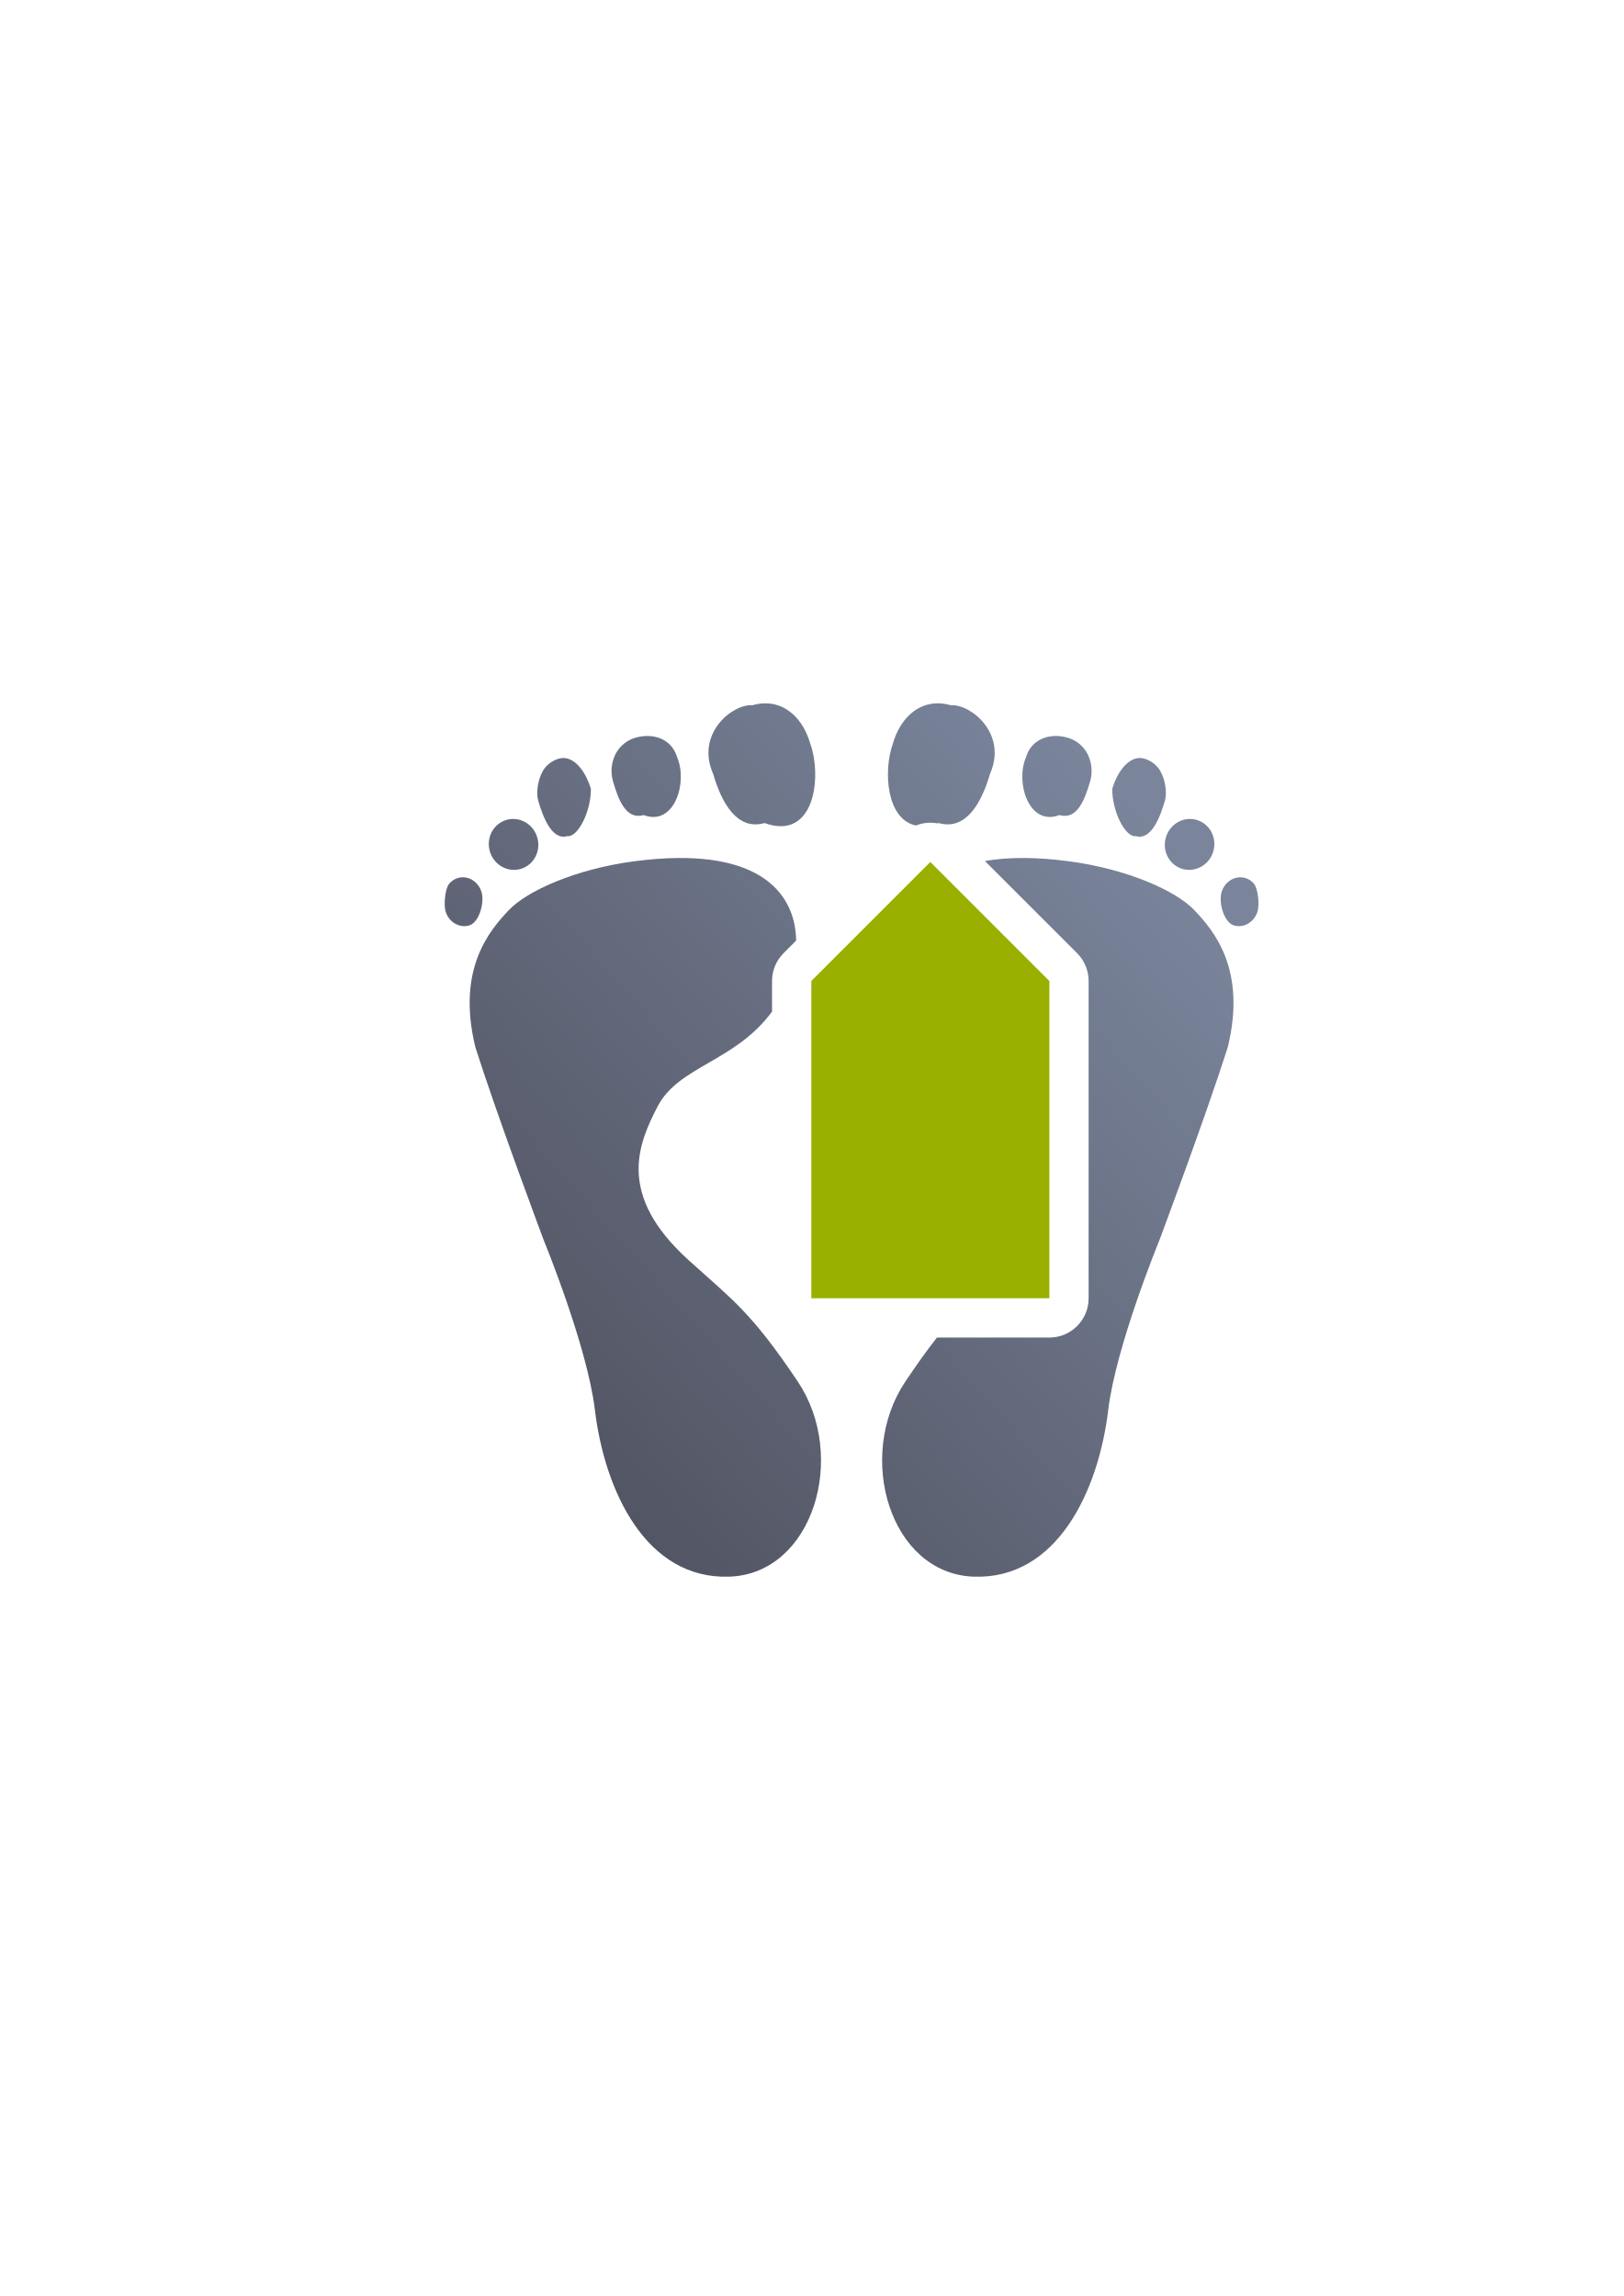
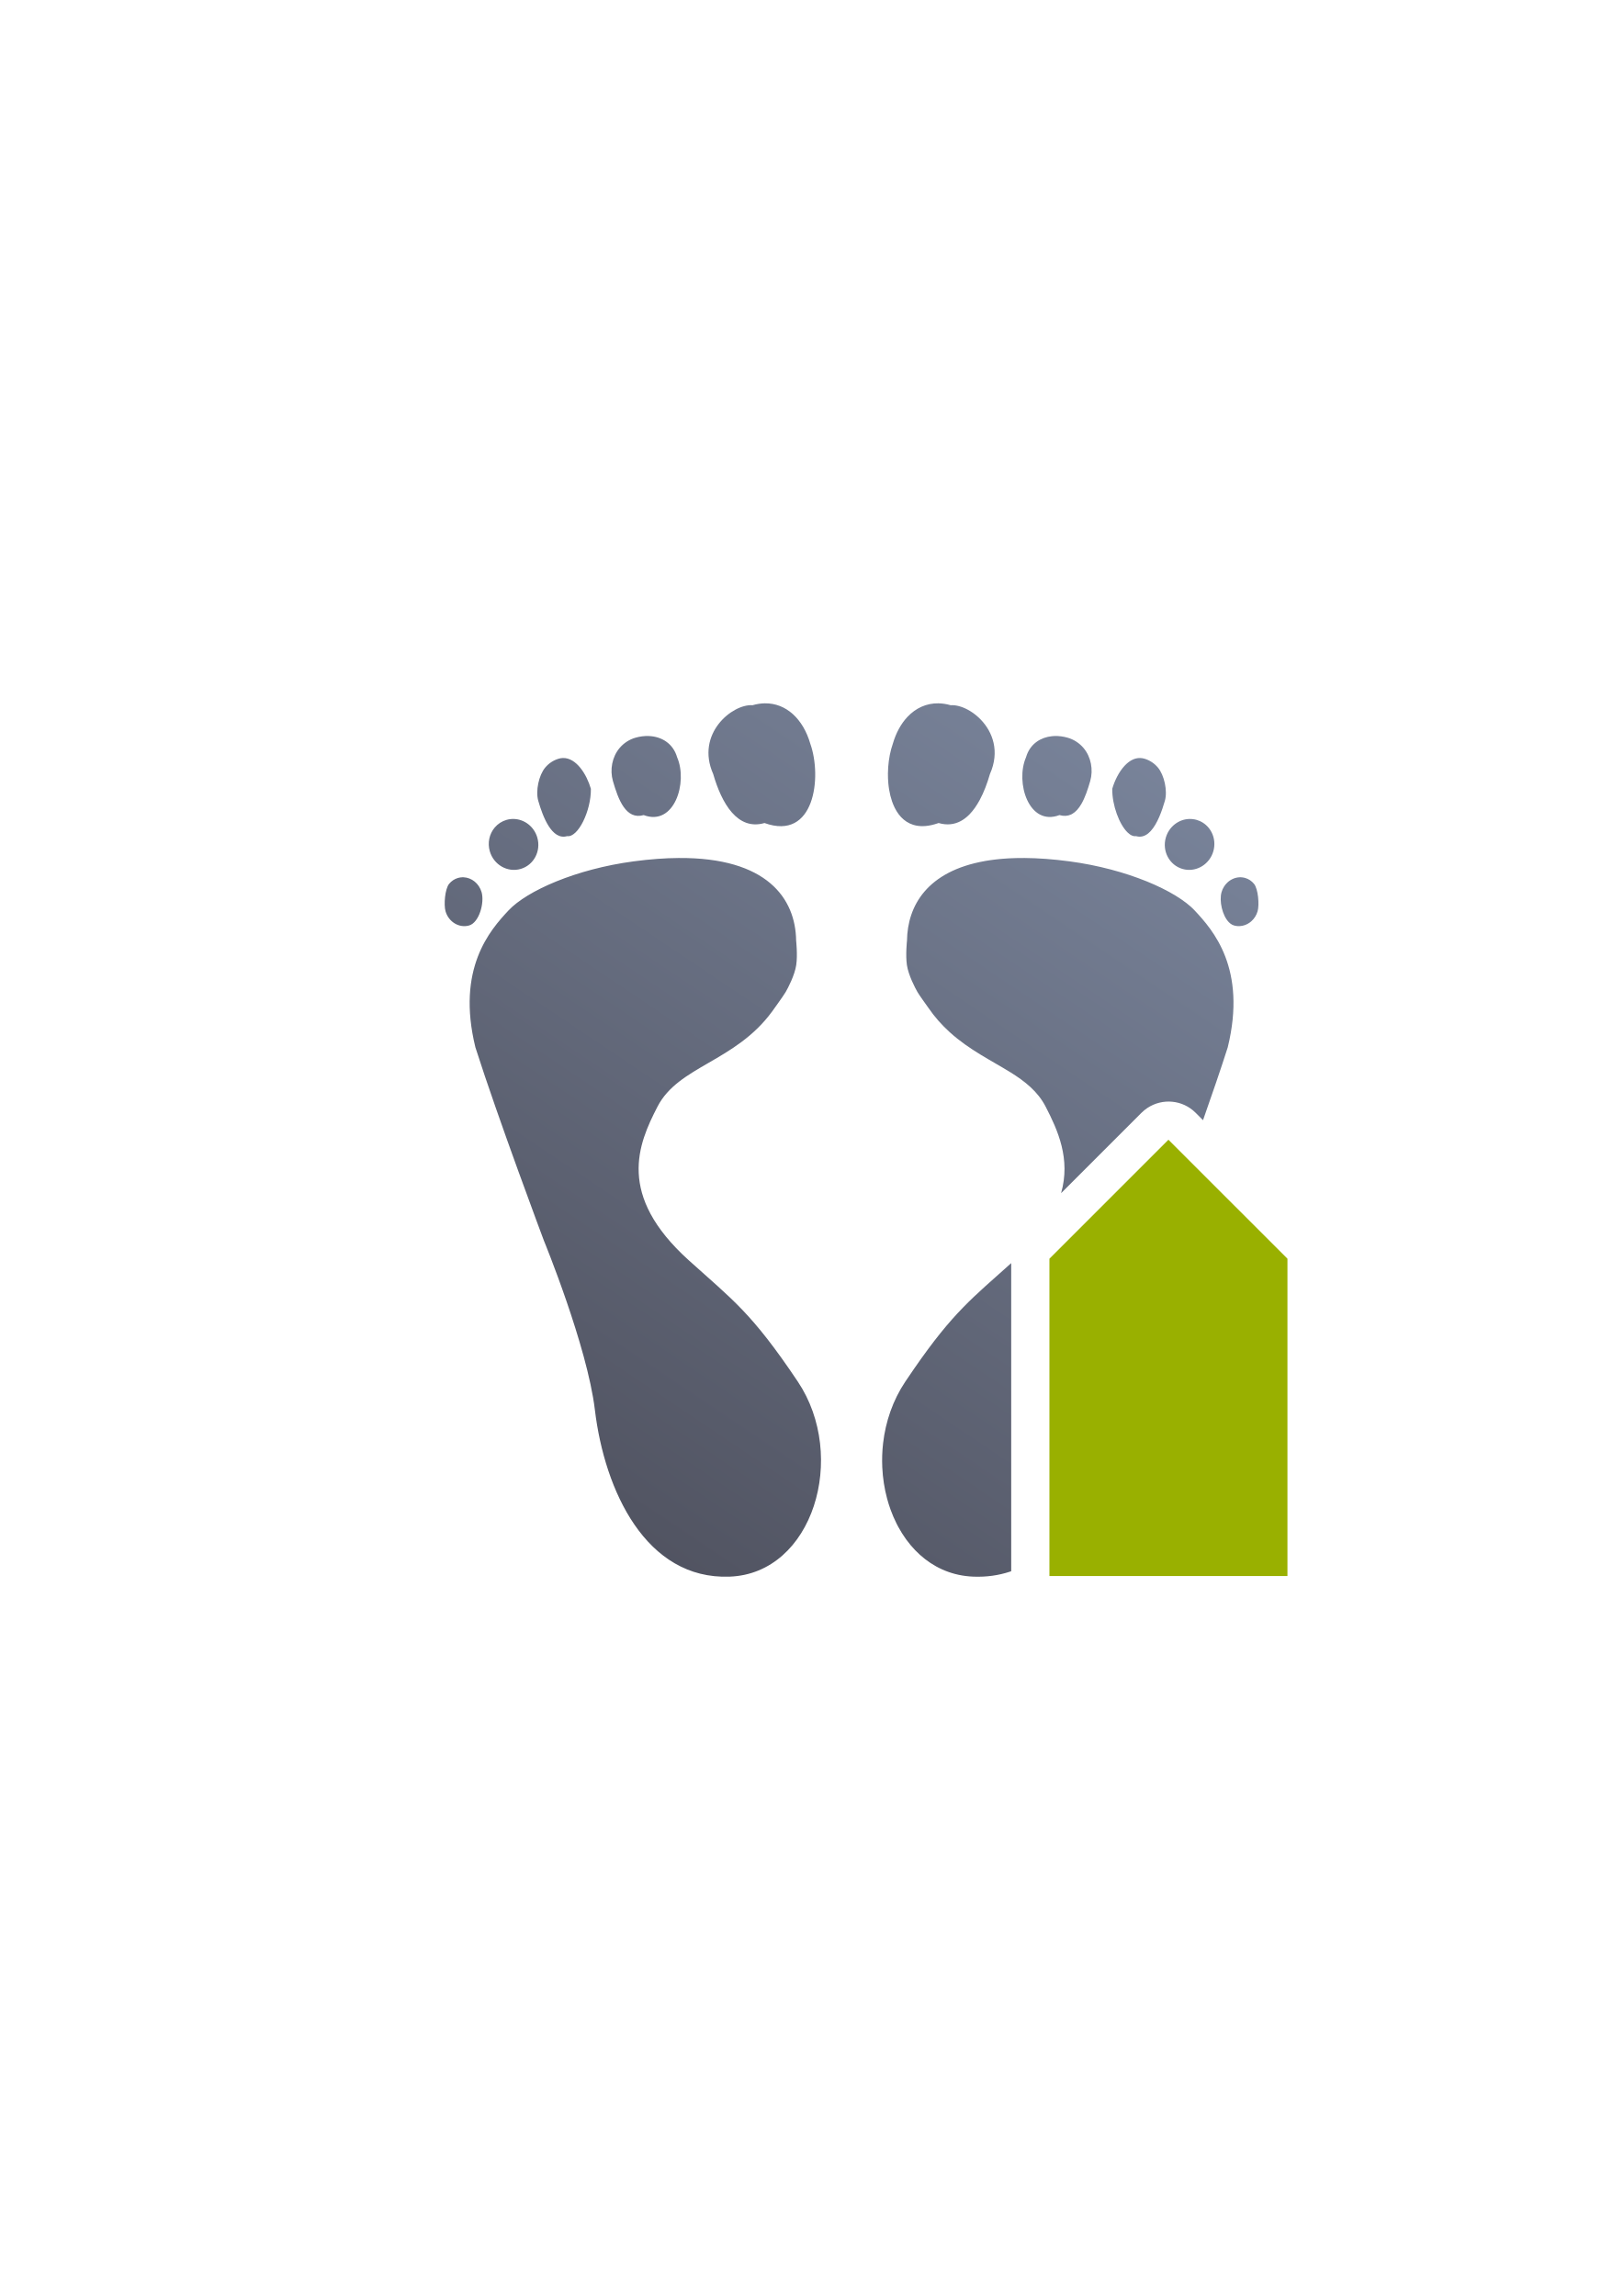
<svg xmlns="http://www.w3.org/2000/svg" xmlns:xlink="http://www.w3.org/1999/xlink" width="210mm" height="297mm" viewBox="0 0 744.094 1052.362" id="svg2" version="1.1">
  <defs id="defs4">
    <linearGradient id="linearGradient2224">
      <stop id="stop2226" offset="0" style="stop-color:#7c7c7c;stop-opacity:1;" />
      <stop id="stop2228" offset="1" style="stop-color:#b8b8b8;stop-opacity:1;" />
    </linearGradient>
    <linearGradient id="linearGradient15218">
      <stop id="stop15220" offset="0" style="stop-color:#eeeeef;stop-opacity:1;" />
      <stop id="stop2736" offset="0.599" style="stop-color:#d3d7cf;stop-opacity:1;" />
      <stop id="stop2738" offset="0.828" style="stop-color:#ffffff;stop-opacity:1;" />
      <stop id="stop15222" offset="1" style="stop-color:#d3d7cf;stop-opacity:1;" />
    </linearGradient>
    <pattern y="0" x="0" height="6" width="6" patternUnits="userSpaceOnUse" id="EMFhbasepattern" />
    <pattern y="0" x="0" height="6" width="6" patternUnits="userSpaceOnUse" id="EMFhbasepattern-5" />
-     <linearGradient xlink:href="#linearGradient4206" id="linearGradient4262" gradientUnits="userSpaceOnUse" gradientTransform="matrix(-0.852875,0.5313577,0.5287896,0.848753,430.9644,-256.0475)" x1="660.711" y1="331.453" x2="234.301" y2="260.161" />
    <linearGradient id="linearGradient4206">
      <stop id="stop4208" offset="0" style="stop-color:#4e505d;stop-opacity:1;" />
      <stop id="stop4210" offset="1" style="stop-color:#7a859c;stop-opacity:1" />
    </linearGradient>
-     <linearGradient xlink:href="#linearGradient4206" id="linearGradient4216" gradientUnits="userSpaceOnUse" gradientTransform="matrix(-0.852875,0.5313577,0.5287896,0.848753,430.9644,-256.0475)" x1="660.711" y1="331.453" x2="234.301" y2="260.161" />
+     <linearGradient xlink:href="#linearGradient4206" id="linearGradient4166" gradientUnits="userSpaceOnUse" gradientTransform="matrix(0.852875,0.5313577,-0.5287896,0.848753,159.5317,66.31483)" x1="425.675" y1="506.463" x2="442.412" y2="24.705" />
  </defs>
  <g id="layer1">
    <rect style="opacity:1;fill:none;fill-opacity:1;stroke:none;stroke-width:23;stroke-linecap:butt;stroke-linejoin:round;stroke-miterlimit:4;stroke-dasharray:none;stroke-opacity:1" id="rect4160" width="400" height="400" x="190" y="322.362" />
    <g id="g4191" transform="matrix(-0.852875,0.5313577,0.5287896,0.848753,620.8731,66.41379)">
-       <g transform="matrix(-0.8446508,0.5287896,0.5262339,0.8487529,155.3311,-564.2985)" id="g4285">
-         <path id="rect4166" d="m 0,652.832 400,0 0,400 -400,0 z" style="color:#000000;clip-rule:nonzero;display:inline;overflow:visible;visibility:visible;opacity:1;isolation:auto;mix-blend-mode:normal;color-interpolation:sRGB;color-interpolation-filters:linearRGB;solid-color:#000000;solid-opacity:1;fill:none;fill-opacity:1;fill-rule:nonzero;stroke:none;stroke-width:50;stroke-linecap:round;stroke-linejoin:round;stroke-miterlimit:4;stroke-dasharray:none;stroke-dashoffset:0;stroke-opacity:1;color-rendering:auto;image-rendering:auto;shape-rendering:auto;text-rendering:auto;enable-background:accumulate" />
-         <path id="path4155" transform="translate(0,652.3621)" d="m 160.48,0.002 c -1.812,0.027 -3.693,0.309 -5.627,0.867 -9.211,-0.667 -26.212,13.073 -18.018,31.531 3.902,13.513 11.139,26.039 23.514,22.467 23.009,8.311 26.398,-21.119 21,-36.303 C 178.056,7.163 170.267,-0.141 160.48,0.002 Z M 107.268,14.988 c -1.982,-0.071 -4.04,0.192 -6.074,0.779 -2.822,0.814 -5.342,2.453 -7.26,4.725 -3.405,4.039 -4.551,9.933 -3.043,15.15 2.445,8.463 5.957,17.931 14.092,15.582 14.045,5.313 20.303,-14.988 15.328,-26.475 -1.835,-6.348 -7.096,-9.55 -13.043,-9.762 z M 68.006,25.066 c -0.629,0.014 -1.273,0.112 -1.928,0.301 -2.423,0.7 -4.585,2.117 -6.227,4.082 -2.917,3.491 -4.486,10.719 -3.18,15.242 2.12,7.339 6.226,18.204 13.213,16.186 C 74.888,61.634 80.912,49.294 80.781,39.172 78.86,32.52 74.085,24.929 68.006,25.066 Z m -22.523,27.938 c -1.117,-0.033 -2.254,0.104 -3.381,0.43 -2.086,0.601 -3.95,1.808 -5.369,3.479 -2.521,2.969 -3.376,7.078 -2.27,10.904 1.793,6.207 8.118,9.832 14.129,8.096 6.011,-1.735 9.432,-8.175 7.639,-14.383 -1.456,-5.043 -5.907,-8.382 -10.748,-8.525 z M 120.967,70.895 c -6.208,0.044 -13.063,0.537 -20.615,1.545 -26.29,3.51 -48.812,13.426 -57.285,22.461 -8.473,9.035 -24.047,26.658 -15.207,62.773 10.388,32.616 31.406,88.633 31.406,88.633 0,0 19.847,48.303 23.346,77.488 4.462,37.215 23.476,77.924 61.754,76.494 38.278,-1.43 54.205,-55.121 31.246,-89.4 -21.359,-31.89 -29.969,-37.504 -50.07,-55.697 -32.993,-29.862 -23.166,-53.049 -14.211,-70.363 9.641,-18.64 35.54,-20.462 52.471,-43.527 l 0,-14.041 a 18.002,18.002 0 0 1 5.271,-12.729 l 5.773,-5.773 C 174.576,89.515 161.6,70.603 120.967,70.895 Z m -98.527,8.842 c -0.851,-0.035 -1.715,0.064 -2.57,0.311 -1.581,0.457 -2.989,1.392 -4.055,2.695 -1.894,2.318 -2.511,9.549 -1.637,12.574 1.418,4.907 6.266,7.815 10.826,6.498 4.56,-1.318 7.107,-10.363 5.689,-15.27 -1.152,-3.987 -4.567,-6.655 -8.254,-6.809 z" style="fill:url(#linearGradient4216);fill-opacity:1;fill-rule:evenodd;stroke:none;stroke-width:1px;stroke-linecap:butt;stroke-linejoin:miter;stroke-opacity:1" />
-         <path id="path4283" transform="translate(0,652.3621)" d="M 240.018,0.002 C 230.231,-0.141 222.442,7.163 219.148,18.564 c -4.443,12.496 -2.922,34.622 10.576,37.438 a 18.002,18.002 0 0 1 6.35,-1.279 18.002,18.002 0 0 1 3.574,0.303 c 0.168,-0.057 0.328,-0.097 0.498,-0.158 12.375,3.573 19.613,-8.954 23.516,-22.467 C 271.857,13.942 254.856,0.202 245.645,0.869 243.711,0.311 241.83,0.028 240.018,0.002 Z M 293.229,14.988 c -5.947,0.212 -11.208,3.414 -13.043,9.762 -4.975,11.486 1.283,31.787 15.328,26.475 8.135,2.349 11.649,-7.119 14.094,-15.582 1.508,-5.217 0.362,-11.112 -3.043,-15.15 -1.917,-2.272 -4.437,-3.911 -7.26,-4.725 -2.034,-0.588 -4.094,-0.85 -6.076,-0.779 z m 39.264,10.078 c -6.079,-0.137 -10.854,7.454 -12.775,14.105 -0.131,10.122 5.894,22.462 10.896,21.705 6.987,2.018 11.093,-8.846 13.213,-16.186 1.306,-4.524 -0.262,-11.751 -3.18,-15.242 -1.642,-1.965 -3.803,-3.382 -6.227,-4.082 -0.655,-0.189 -1.299,-0.287 -1.928,-0.301 z m 22.521,27.938 c -4.841,0.143 -9.29,3.482 -10.746,8.525 -1.793,6.208 1.625,12.647 7.637,14.383 6.01,1.736 12.336,-1.888 14.129,-8.096 1.107,-3.827 0.253,-7.936 -2.268,-10.904 -1.419,-1.67 -3.283,-2.877 -5.369,-3.479 -1.127,-0.326 -2.266,-0.463 -3.383,-0.43 z m -75.482,17.891 c -6.814,-0.049 -12.841,0.448 -18.17,1.391 l 42.248,42.246 a 18.002,18.002 0 0 1 5.271,12.729 l 0,145.439 a 18.002,18.002 0 0 1 -18,18 l -51.514,0 c -4.253,5.419 -8.932,11.905 -14.48,20.189 -22.959,34.279 -7.034,87.97 31.244,89.4 38.278,1.43 57.294,-39.279 61.756,-76.494 3.499,-29.185 23.346,-77.488 23.346,-77.488 0,0 21.018,-56.017 31.406,-88.633 8.84,-36.115 -6.734,-53.738 -15.207,-62.773 -8.473,-9.035 -30.997,-18.951 -57.287,-22.461 -7.553,-1.008 -14.405,-1.5 -20.613,-1.545 z m 98.527,8.842 c -3.686,0.154 -7.102,2.822 -8.254,6.809 -1.417,4.906 1.129,13.951 5.689,15.27 4.561,1.317 9.407,-1.591 10.824,-6.498 0.874,-3.025 0.257,-10.256 -1.637,-12.574 -1.065,-1.304 -2.471,-2.238 -4.053,-2.695 -0.855,-0.247 -1.72,-0.346 -2.57,-0.311 z M 236.34,98.176 225.65,108.865 c -0.106,9.143 2.647,18.353 6.664,25.605 10.835,19.561 27.455,26.388 40.566,34.561 l 0,-34.314 -36.541,-36.541 z" style="fill:url(#linearGradient4262);fill-opacity:1;fill-rule:evenodd;stroke:none;stroke-width:1px;stroke-linecap:butt;stroke-linejoin:miter;stroke-opacity:1" />
-         <path id="rect4272" d="m 236.34,725.082 -54.539,54.539 0,145.439 109.08,0 0,-145.439 L 236.34,725.082 Z" style="opacity:1;fill:#99b000;fill-opacity:1;stroke:none;stroke-width:50;stroke-linejoin:round;stroke-miterlimit:4;stroke-dasharray:none;stroke-opacity:1" />
-       </g>
+       <path style="fill:url(#linearGradient4166);fill-opacity:1;fill-rule:evenodd;stroke:none;stroke-width:1px;stroke-linecap:butt;stroke-linejoin:miter;stroke-opacity:1" d="M 350.48 322.365 C 348.668 322.392 346.787 322.674 344.854 323.232 C 335.642 322.565 318.642 336.305 326.836 354.764 C 330.738 368.276 337.975 380.803 350.35 377.23 C 373.358 385.541 376.748 356.112 371.35 340.928 C 368.056 329.526 360.267 322.222 350.48 322.365 z M 430.016 322.365 C 424.511 322.285 419.64 324.56 415.844 328.596 C 412.891 331.735 410.588 335.939 409.146 340.928 C 408.891 341.646 408.662 342.405 408.447 343.182 C 408.415 343.297 408.382 343.409 408.352 343.525 C 408.147 344.293 407.964 345.082 407.801 345.893 C 407.78 345.995 407.762 346.098 407.742 346.201 C 407.411 347.914 407.174 349.706 407.041 351.535 C 407.036 351.607 407.03 351.678 407.025 351.75 C 406.962 352.68 406.923 353.618 406.914 354.559 C 406.914 354.58 406.916 354.602 406.916 354.623 C 406.905 356.037 406.959 357.452 407.08 358.854 C 407.085 358.91 407.089 358.967 407.094 359.023 C 407.134 359.471 407.184 359.916 407.238 360.359 C 407.244 360.404 407.248 360.449 407.254 360.494 C 407.311 360.946 407.375 361.396 407.447 361.842 C 407.452 361.869 407.457 361.895 407.461 361.922 C 407.768 363.799 408.213 365.612 408.801 367.312 C 408.949 367.742 409.108 368.162 409.275 368.576 C 411.114 373.122 414.099 376.659 418.475 378.037 C 418.488 378.041 418.5 378.047 418.514 378.051 C 418.902 378.172 419.3 378.275 419.711 378.361 C 419.716 378.362 419.721 378.364 419.727 378.365 C 422.508 378.945 425.797 378.703 429.648 377.389 C 429.817 377.331 429.976 377.292 430.146 377.23 C 434.013 378.347 437.378 377.89 440.297 376.324 C 440.589 376.168 440.877 375.999 441.16 375.82 C 441.726 375.464 442.274 375.063 442.805 374.625 C 443.07 374.406 443.333 374.178 443.59 373.939 C 443.847 373.701 444.099 373.454 444.348 373.197 C 446.088 371.404 447.622 369.18 448.971 366.682 C 450.897 363.113 452.443 358.986 453.662 354.764 C 458.272 344.38 454.908 335.489 449.443 329.816 C 449.14 329.502 448.831 329.197 448.516 328.902 L 448.514 328.902 C 448.199 328.608 447.88 328.323 447.555 328.049 L 447.553 328.049 C 447.228 327.775 446.897 327.51 446.564 327.258 L 446.562 327.258 C 446.23 327.005 445.894 326.762 445.555 326.531 L 445.553 326.531 C 445.214 326.301 444.874 326.079 444.531 325.871 L 444.529 325.871 C 444.187 325.663 443.843 325.466 443.498 325.281 L 443.496 325.281 C 443.151 325.096 442.807 324.921 442.463 324.76 L 442.461 324.76 C 442.116 324.598 441.772 324.45 441.43 324.312 L 441.428 324.312 C 441.085 324.175 440.744 324.05 440.406 323.938 L 440.404 323.938 C 440.066 323.825 439.73 323.724 439.398 323.637 L 439.396 323.637 C 439.065 323.55 438.738 323.477 438.414 323.416 L 438.412 323.416 C 438.088 323.355 437.769 323.308 437.455 323.273 L 437.453 323.273 C 437.139 323.239 436.829 323.218 436.527 323.211 C 436.225 323.204 435.93 323.21 435.643 323.23 C 435.283 323.127 434.928 323.042 434.572 322.957 C 434.45 322.928 434.327 322.89 434.205 322.863 L 434.203 322.863 C 433.727 322.758 433.254 322.669 432.785 322.598 L 432.783 322.598 C 432.315 322.526 431.849 322.471 431.389 322.432 L 431.387 322.432 C 430.925 322.393 430.469 322.372 430.016 322.365 z M 483.229 337.35 C 482.857 337.363 482.488 337.389 482.123 337.426 L 482.121 337.426 C 477.002 337.939 472.539 340.749 470.568 345.959 C 470.428 346.331 470.3 346.715 470.186 347.111 L 470.186 347.113 C 465.211 358.599 471.469 378.901 485.514 373.588 C 487.547 374.175 489.292 374.023 490.803 373.334 C 490.992 373.248 491.178 373.151 491.359 373.049 C 492.995 372.125 494.344 370.552 495.486 368.615 C 497.263 365.602 498.538 361.708 499.607 358.006 C 501.115 352.789 499.969 346.894 496.564 342.855 C 496.324 342.571 496.075 342.297 495.816 342.033 C 495.559 341.77 495.292 341.514 495.018 341.271 L 495.016 341.271 C 494.741 341.029 494.46 340.797 494.17 340.576 L 494.168 340.576 C 493.877 340.355 493.579 340.144 493.273 339.945 L 493.271 339.945 C 492.966 339.747 492.655 339.558 492.336 339.383 L 492.334 339.383 C 492.015 339.207 491.69 339.044 491.359 338.893 L 491.357 338.893 C 491.026 338.741 490.69 338.6 490.348 338.473 L 490.346 338.473 C 490.004 338.346 489.657 338.232 489.305 338.131 L 489.303 338.131 C 488.794 337.984 488.285 337.856 487.775 337.75 C 487.265 337.644 486.755 337.559 486.246 337.494 C 485.738 337.429 485.232 337.383 484.729 337.359 C 484.225 337.336 483.724 337.332 483.229 337.35 z M 297.268 337.352 C 295.285 337.281 293.227 337.543 291.193 338.131 C 288.371 338.945 285.851 340.584 283.934 342.855 C 280.529 346.894 279.383 352.789 280.891 358.006 C 283.336 366.469 286.848 375.936 294.982 373.588 C 309.027 378.901 315.285 358.599 310.311 347.113 C 308.476 340.766 303.215 337.564 297.268 337.352 z M 258.006 347.43 C 257.377 347.444 256.733 347.541 256.078 347.73 C 253.655 348.431 251.493 349.848 249.852 351.812 C 246.934 355.303 245.366 362.531 246.672 367.055 C 248.792 374.394 252.898 385.259 259.885 383.24 C 264.888 383.998 270.912 371.657 270.781 361.535 C 268.86 354.884 264.085 347.292 258.006 347.43 z M 522.49 347.43 C 519.831 347.37 517.423 348.789 515.393 350.961 C 512.781 353.754 510.796 357.793 509.715 361.535 C 509.617 369.127 512.982 377.965 516.781 381.59 C 517.097 381.892 517.416 382.159 517.736 382.385 L 517.738 382.385 C 517.898 382.497 518.058 382.601 518.219 382.693 L 518.221 382.693 C 518.381 382.786 518.541 382.868 518.701 382.939 L 518.703 382.939 C 518.863 383.01 519.024 383.07 519.184 383.119 L 519.186 383.119 C 519.345 383.168 519.503 383.207 519.662 383.232 C 519.822 383.258 519.982 383.27 520.141 383.271 C 520.298 383.273 520.456 383.264 520.611 383.24 C 520.83 383.303 521.045 383.352 521.258 383.391 L 521.26 383.391 C 521.472 383.429 521.682 383.456 521.889 383.471 C 522.097 383.486 522.302 383.488 522.504 383.48 C 524.318 383.409 525.91 382.44 527.303 380.939 C 530.398 377.604 532.501 371.642 533.826 367.055 C 535.132 362.531 533.564 355.303 530.646 351.812 C 530.441 351.567 530.227 351.33 530.006 351.102 C 529.785 350.874 529.558 350.653 529.322 350.443 L 529.32 350.443 C 529.085 350.234 528.843 350.033 528.594 349.842 L 528.592 349.842 C 528.343 349.651 528.088 349.468 527.826 349.297 L 527.824 349.297 C 527.563 349.125 527.295 348.962 527.021 348.811 L 527.02 348.811 C 526.746 348.659 526.468 348.518 526.184 348.387 L 526.182 348.387 C 525.898 348.256 525.61 348.135 525.316 348.025 L 525.314 348.025 C 525.021 347.916 524.722 347.818 524.42 347.73 L 524.418 347.73 C 524.091 347.636 523.766 347.563 523.445 347.514 L 523.443 347.514 C 523.122 347.464 522.805 347.437 522.49 347.43 z M 235.482 375.367 C 234.365 375.334 233.229 375.471 232.102 375.797 C 230.016 376.398 228.152 377.605 226.732 379.275 C 224.212 382.244 223.356 386.353 224.463 390.18 C 226.255 396.387 232.581 400.011 238.592 398.275 C 244.603 396.54 248.024 390.1 246.23 383.893 C 244.774 378.849 240.324 375.511 235.482 375.367 z M 545.014 375.367 C 544.711 375.376 544.41 375.396 544.111 375.43 C 543.812 375.463 543.515 375.509 543.221 375.566 C 542.046 375.796 540.914 376.215 539.869 376.797 C 539.608 376.942 539.352 377.098 539.102 377.264 C 538.852 377.429 538.608 377.606 538.371 377.791 C 537.896 378.161 537.448 378.572 537.031 379.016 C 536.822 379.238 536.622 379.469 536.43 379.709 C 535.469 380.907 534.721 382.317 534.266 383.893 C 533.369 386.996 533.776 390.157 535.158 392.76 C 535.504 393.41 535.911 394.026 536.373 394.598 C 536.835 395.169 537.353 395.696 537.922 396.168 C 538.206 396.404 538.503 396.626 538.812 396.834 C 539.431 397.25 540.098 397.606 540.809 397.895 C 541.163 398.039 541.529 398.167 541.904 398.275 C 542.28 398.384 542.656 398.47 543.033 398.537 C 548.687 399.547 554.353 395.999 556.033 390.18 C 556.448 388.745 556.588 387.269 556.467 385.83 C 556.265 383.431 555.341 381.131 553.766 379.275 L 553.764 379.273 C 553.587 379.065 553.402 378.864 553.211 378.67 C 553.02 378.476 552.824 378.29 552.621 378.111 L 552.619 378.111 C 552.416 377.933 552.207 377.76 551.992 377.598 L 551.99 377.598 C 551.775 377.435 551.556 377.281 551.33 377.135 L 551.328 377.135 C 551.102 376.988 550.873 376.85 550.637 376.721 C 550.4 376.591 550.16 376.47 549.914 376.357 C 549.424 376.134 548.917 375.947 548.396 375.797 L 548.395 375.797 C 548.113 375.716 547.831 375.644 547.549 375.586 C 546.701 375.412 545.852 375.342 545.014 375.367 z M 310.967 393.258 C 304.758 393.302 297.904 393.794 290.352 394.803 C 264.062 398.313 241.54 408.229 233.066 417.264 C 224.593 426.299 209.02 443.922 217.859 480.037 C 228.247 512.653 249.266 568.67 249.266 568.67 C 249.266 568.67 269.112 616.973 272.611 646.158 C 277.073 683.374 296.087 724.082 334.365 722.652 C 372.643 721.222 388.57 667.531 365.611 633.252 C 344.252 601.362 335.643 595.748 315.541 577.555 C 282.548 547.693 292.375 524.506 301.33 507.191 C 310.971 488.551 336.87 486.729 353.801 463.664 C 353.801 463.664 358.988 456.51 360.051 454.686 C 361.113 452.861 364.197 446.958 364.885 442.332 C 365.572 437.707 364.846 431.121 364.846 431.121 C 364.576 411.878 351.6 392.967 310.967 393.258 z M 469.529 393.258 C 468.401 393.25 467.301 393.26 466.215 393.281 C 465.931 393.287 465.648 393.295 465.367 393.303 C 464.508 393.326 463.662 393.357 462.83 393.398 C 462.418 393.419 462.011 393.442 461.605 393.467 C 460.855 393.513 460.114 393.564 459.385 393.625 C 458.972 393.659 458.564 393.698 458.158 393.736 C 457.583 393.792 457.017 393.852 456.455 393.916 C 455.857 393.984 455.268 394.058 454.686 394.137 C 454.152 394.209 453.622 394.281 453.102 394.361 C 452.613 394.437 452.132 394.517 451.654 394.6 C 451.558 394.616 451.457 394.631 451.361 394.648 L 451.365 394.652 C 424.918 399.329 415.875 415.105 415.65 431.121 C 415.65 431.121 414.924 437.705 415.611 442.33 C 416.299 446.956 419.383 452.861 420.445 454.686 C 421.264 456.091 423.984 459.889 425.441 461.914 C 428.391 466.24 431.655 469.833 435.074 472.953 C 435.155 473.027 435.235 473.101 435.316 473.174 C 444.279 481.276 454.323 486.061 462.881 491.395 L 462.881 491.367 C 469.699 495.618 475.567 500.231 479.166 507.189 C 484.781 518.045 490.735 531.211 486.266 546.883 L 523.084 510.064 A 17.459 17.544 58.076 0 1 525.795 507.846 A 17.459 17.544 58.076 0 1 547.887 510.008 L 551.309 513.43 C 555.469 501.618 559.533 489.788 562.639 480.037 C 571.478 443.922 555.905 426.299 547.432 417.264 C 547.167 416.981 546.886 416.698 546.594 416.414 C 546.302 416.131 546 415.845 545.682 415.561 L 545.68 415.561 C 545.043 414.991 544.354 414.419 543.615 413.848 L 543.613 413.848 C 542.875 413.277 542.088 412.704 541.252 412.135 L 541.25 412.135 C 540.414 411.566 539.531 410.999 538.604 410.436 L 538.602 410.436 C 537.674 409.872 536.701 409.31 535.686 408.756 L 535.684 408.756 C 534.668 408.202 533.611 407.653 532.514 407.111 L 532.512 407.111 C 531.414 406.57 530.278 406.033 529.104 405.508 L 529.102 405.508 C 527.927 404.982 526.716 404.467 525.469 403.961 C 524.221 403.455 522.94 402.959 521.625 402.477 C 520.311 401.994 518.965 401.524 517.59 401.068 L 517.588 401.068 C 516.212 400.613 514.808 400.171 513.375 399.746 L 513.373 399.746 C 511.94 399.321 510.479 398.913 508.994 398.521 C 503.053 396.957 496.717 395.68 490.145 394.803 C 488.256 394.551 486.412 394.329 484.609 394.141 C 482.808 393.952 481.05 393.795 479.334 393.668 L 479.332 393.668 C 477.616 393.541 475.942 393.443 474.309 393.375 L 474.307 393.375 C 472.673 393.307 471.081 393.269 469.529 393.258 z M 211.799 402.098 C 211.157 402.122 210.51 402.225 209.869 402.41 C 208.288 402.867 206.88 403.802 205.814 405.105 C 203.921 407.423 203.304 414.655 204.178 417.68 C 205.595 422.586 210.443 425.495 215.004 424.178 C 219.564 422.859 222.111 413.814 220.693 408.908 C 219.542 404.922 216.126 402.253 212.439 402.1 C 212.227 402.091 212.013 402.089 211.799 402.098 z M 568.697 402.098 C 568.483 402.089 568.269 402.091 568.057 402.1 C 565.984 402.186 563.997 403.067 562.449 404.531 C 561.245 405.671 560.307 407.164 559.803 408.908 C 558.651 412.895 560.118 419.613 563.154 422.699 C 563.388 422.936 563.63 423.152 563.881 423.344 L 563.883 423.344 C 564.134 423.535 564.394 423.702 564.662 423.842 L 564.664 423.842 C 564.932 423.981 565.208 424.094 565.492 424.176 L 565.494 424.178 C 565.713 424.241 565.933 424.286 566.152 424.33 C 566.218 424.343 566.284 424.364 566.35 424.375 L 566.352 424.375 C 566.637 424.425 566.924 424.458 567.209 424.477 C 567.495 424.495 567.78 424.498 568.064 424.486 C 568.915 424.451 569.752 424.282 570.549 423.994 C 571.346 423.706 572.104 423.297 572.799 422.785 C 573.031 422.614 573.256 422.432 573.473 422.238 C 574.773 421.078 575.787 419.52 576.318 417.68 C 577.192 414.655 576.576 407.423 574.682 405.105 L 574.682 405.104 C 574.552 404.945 574.403 404.809 574.264 404.662 C 574.116 404.506 573.978 404.34 573.82 404.197 C 573.514 403.92 573.191 403.666 572.85 403.439 L 572.848 403.439 C 572.507 403.213 572.15 403.012 571.779 402.84 L 571.777 402.84 C 571.639 402.775 571.49 402.734 571.348 402.678 C 571.11 402.584 570.876 402.482 570.629 402.41 L 570.627 402.408 C 570.466 402.362 570.304 402.327 570.143 402.291 C 570.09 402.279 570.039 402.263 569.986 402.252 L 569.984 402.252 C 569.77 402.209 569.556 402.174 569.342 402.148 L 569.34 402.148 C 569.125 402.123 568.911 402.106 568.697 402.098 z M 535.406 547.131 L 498.439 584.1 L 498.439 682.723 C 503.307 671.262 506.405 658.521 507.887 646.158 C 511.386 616.973 531.232 568.67 531.232 568.67 C 531.232 568.67 534.298 560.419 538.166 549.891 L 535.406 547.131 z M 463.402 578.945 C 445.715 594.857 436.865 601.374 418.893 627.363 C 417.605 629.226 416.274 631.176 414.885 633.25 C 409.145 641.82 405.837 651.604 404.699 661.48 C 404.273 665.184 404.152 668.901 404.322 672.572 C 404.436 675.019 404.68 677.445 405.049 679.834 C 405.418 682.223 405.913 684.574 406.529 686.869 C 406.992 688.591 407.522 690.282 408.119 691.934 C 408.916 694.136 409.832 696.27 410.861 698.318 C 411.119 698.83 411.383 699.337 411.654 699.838 C 412.198 700.84 412.769 701.821 413.369 702.775 C 413.969 703.73 414.597 704.66 415.252 705.562 C 415.907 706.465 416.59 707.341 417.299 708.188 C 422.618 714.538 429.447 719.246 437.576 721.393 C 438.118 721.536 438.665 721.669 439.219 721.789 C 441.433 722.269 443.738 722.563 446.131 722.652 C 452.111 722.876 457.622 722.07 462.68 720.41 C 462.923 720.33 463.161 720.242 463.402 720.158 L 463.402 578.945 z " transform="matrix(-0.8446508,0.5287896,0.5262339,0.8487529,489.4718,-384.6801)" id="path4164" />
+       <path style="color:#000000;clip-rule:nonzero;display:inline;overflow:visible;visibility:visible;opacity:1;isolation:auto;mix-blend-mode:normal;color-interpolation:sRGB;color-interpolation-filters:linearRGB;solid-color:#000000;solid-opacity:1;fill:none;fill-opacity:1;fill-rule:nonzero;stroke:none;stroke-width:50;stroke-linecap:round;stroke-linejoin:round;stroke-miterlimit:4;stroke-dasharray:none;stroke-dashoffset:0;stroke-opacity:1;color-rendering:auto;image-rendering:auto;shape-rendering:auto;text-rendering:auto;enable-background:accumulate" d="M 498.874,-10.205 161.013,201.311 371.507,540.812 709.367,329.296 Z" id="rect4166" />
+       <path style="opacity:1;fill:#99b000;fill-opacity:1;stroke:none;stroke-width:50;stroke-linejoin:round;stroke-miterlimit:4;stroke-dasharray:none;stroke-opacity:1" d="m 312.092,341.84 74.767,17.451 76.535,123.442 -92.135,57.68 -76.535,-123.442 17.368,-75.131 z" id="rect4272" />
    </g>
  </g>
</svg>
